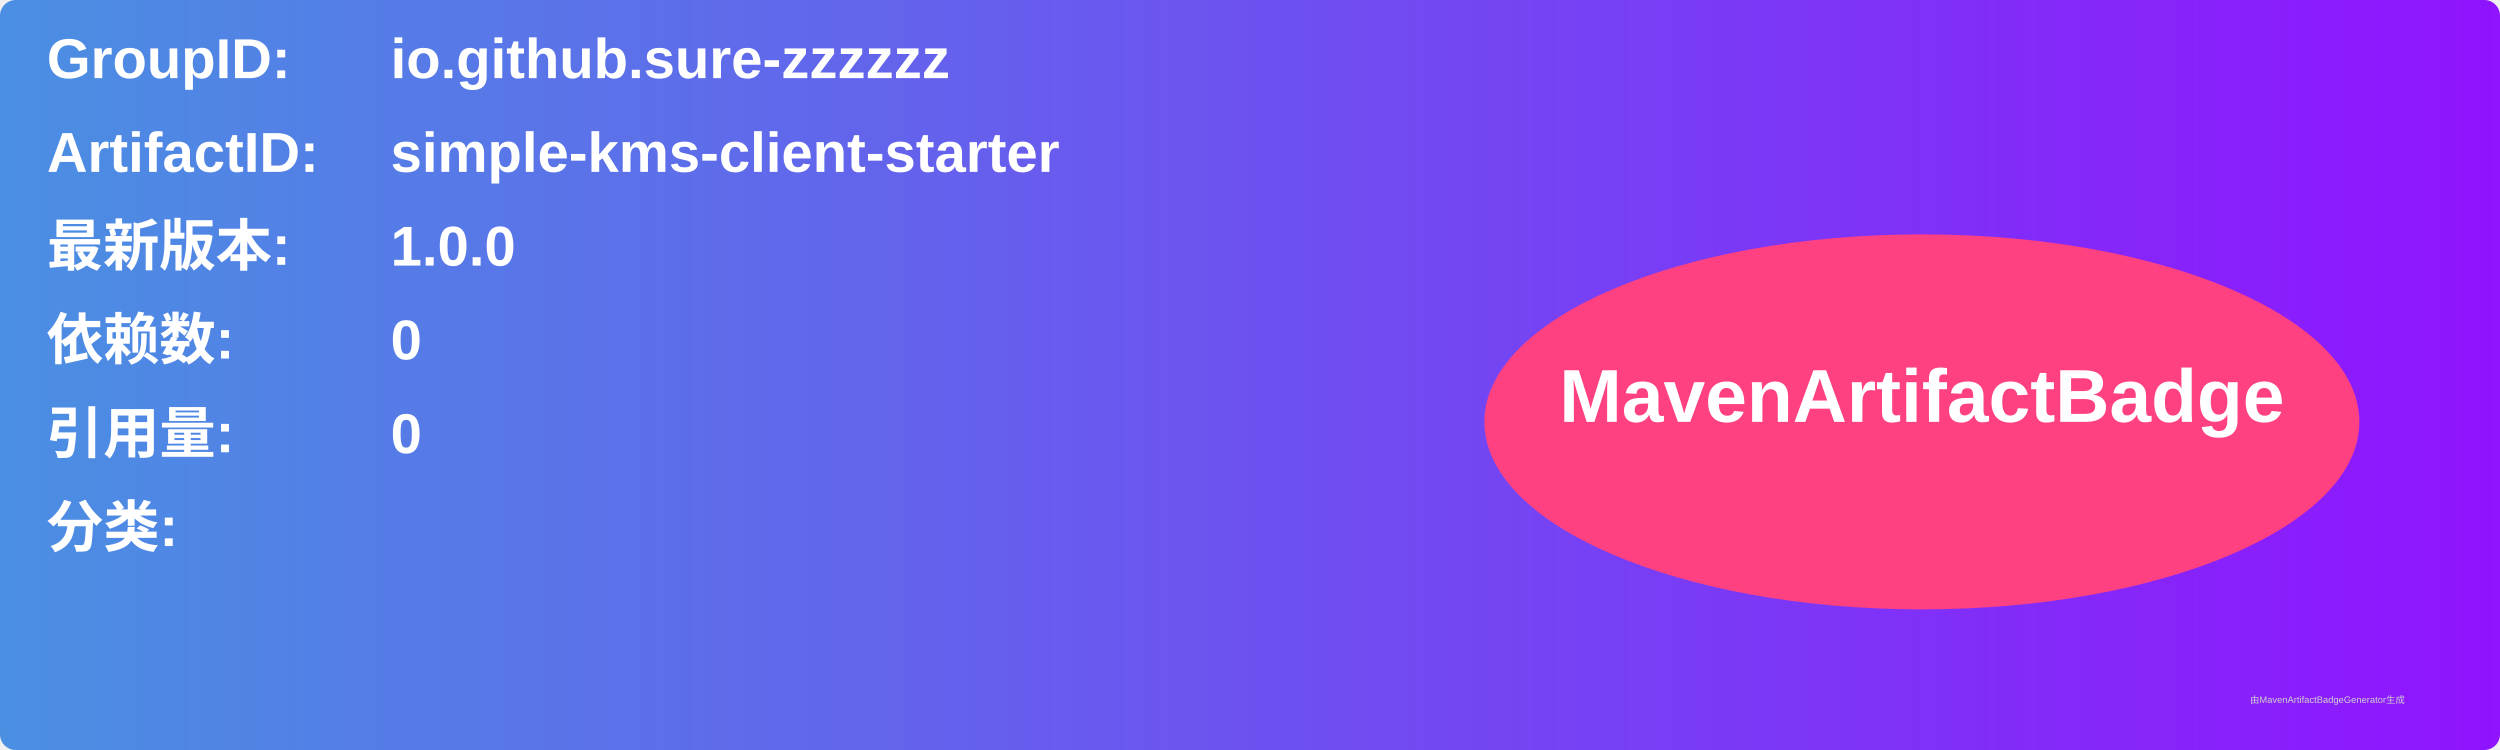
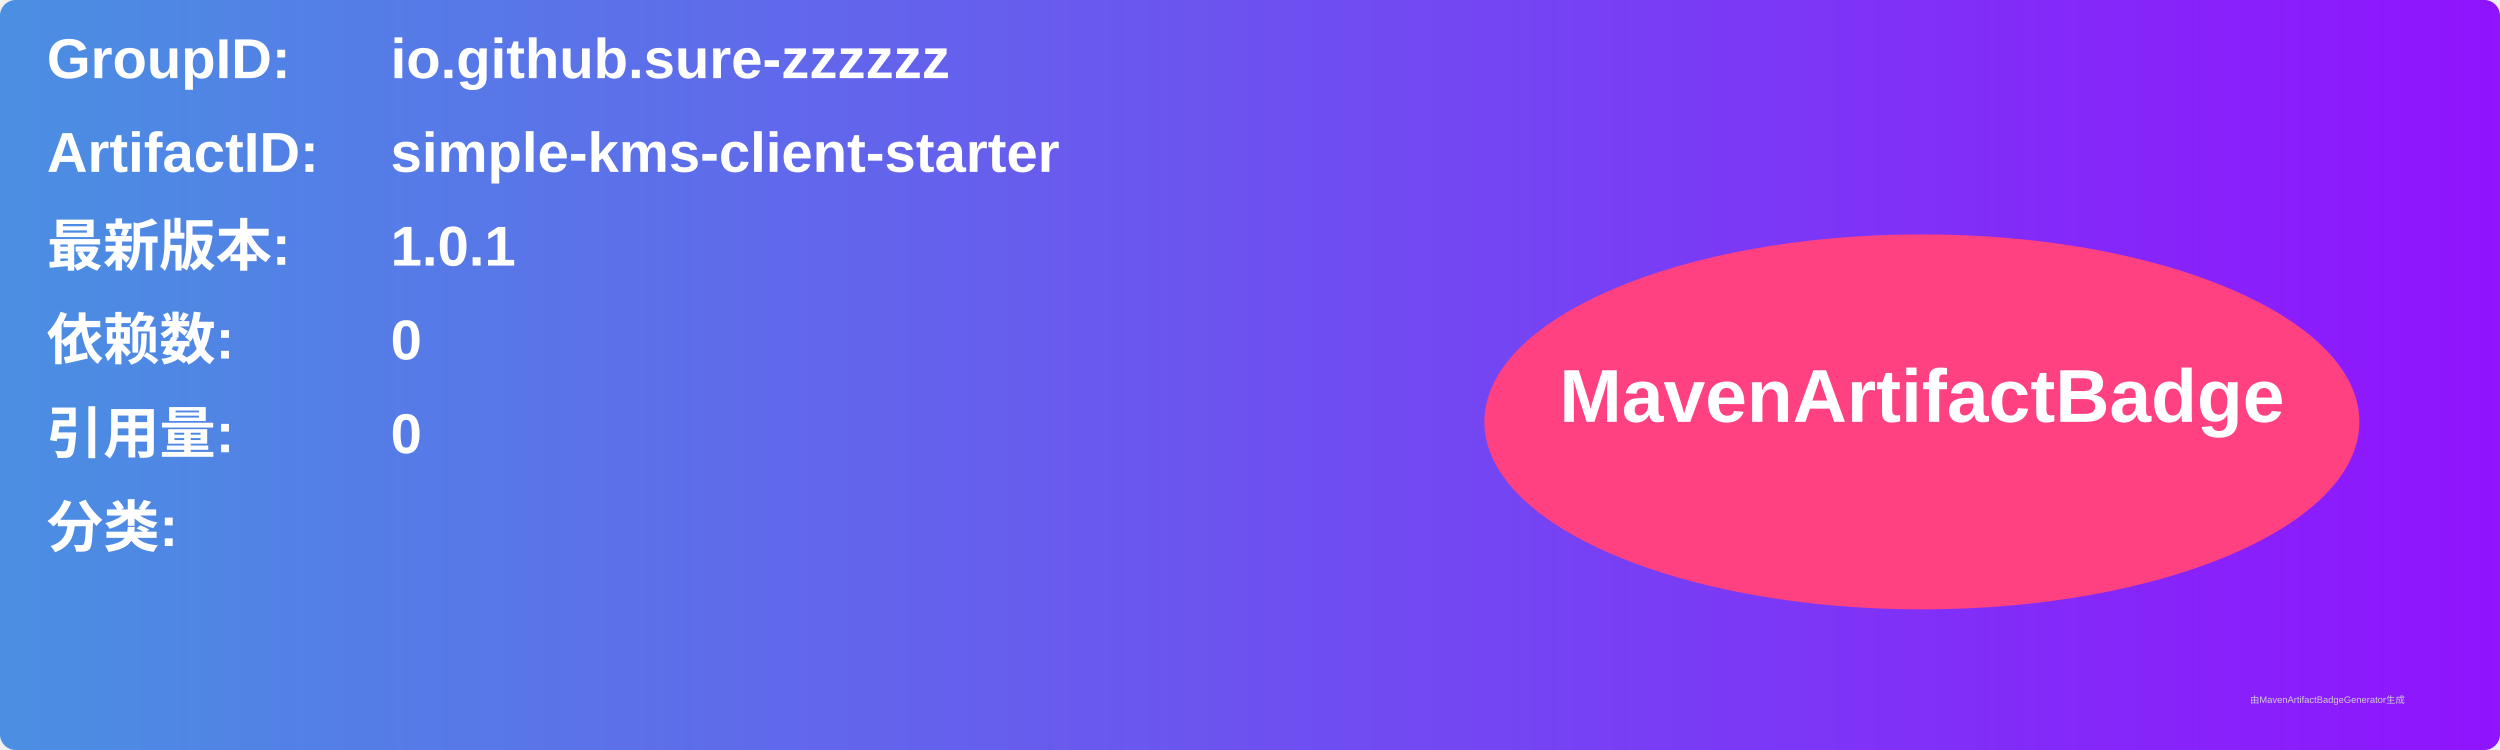
<svg xmlns="http://www.w3.org/2000/svg" width="800" height="240" viewBox="0 0 800 240">
  <linearGradient id="grad" x1="0%" y1="0%" x2="100%" y2="0%">
    <stop offset="0%" stop-color="#4a90e2" />
    <stop offset="100%" stop-color="#9013fe" />
  </linearGradient>
  <rect width="100%" height="100%" rx="5" ry="5" fill="url(#grad)" />
  <g transform="translate(15, 15)">
    <text x="0" y="10" font-family="Arial" font-size="18" fill="white" font-weight="bold" width="260">GroupID:</text>
    <text x="110" y="10" font-family="Arial" font-size="18" fill="white" font-weight="bold" width="460">io.github.sure-zzzzzz</text>
    <text x="0" y="40" font-family="Arial" font-size="18" fill="white" font-weight="bold" width="260">ArtifactID:</text>
    <text x="110" y="40" font-family="Arial" font-size="18" fill="white" font-weight="bold" width="460">simple-kms-client-starter</text>
    <text x="0" y="70" font-family="Arial" font-size="18" fill="white" font-weight="bold">最新版本:</text>
    <text x="110" y="70" font-family="Arial" font-size="18" fill="white" font-weight="bold">
-       <tspan font-weight="bold">1.0.0</tspan>
+       <tspan font-weight="bold">1.0.1</tspan>
    </text>
    <text x="0" y="100" font-family="Arial" font-size="18" fill="white" font-weight="bold">依赖数: </text>
    <text x="110" y="100" font-family="Arial" font-size="18" fill="white">
      <tspan font-weight="bold">0</tspan>
    </text>
    <text x="0" y="130" font-family="Arial" font-size="18" fill="white" font-weight="bold">引用量: </text>
    <text x="110" y="130" font-family="Arial" font-size="18" fill="white">
      <tspan font-weight="bold">0</tspan>
    </text>
    <text x="0" y="160" font-family="Arial" font-size="18" fill="white" font-weight="bold">分类:</text>
    <text x="10" y="190" font-family="Arial" font-size="10" fill="white">
      <tspan font-weight="bold" />
    </text>
    <ellipse cx="600" cy="120" rx="140" ry="60" fill="#ff4081" />
    <text x="600" y="120" text-anchor="middle" font-family="Arial" font-size="24" fill="white" font-weight="bold">MavenArtifactBadge</text>
  </g>
  <text x="720" y="225" font-family="Arial" font-size="3" fill="#d0d0d0">由MavenArtifactBadgeGenerator生成</text>
</svg>
